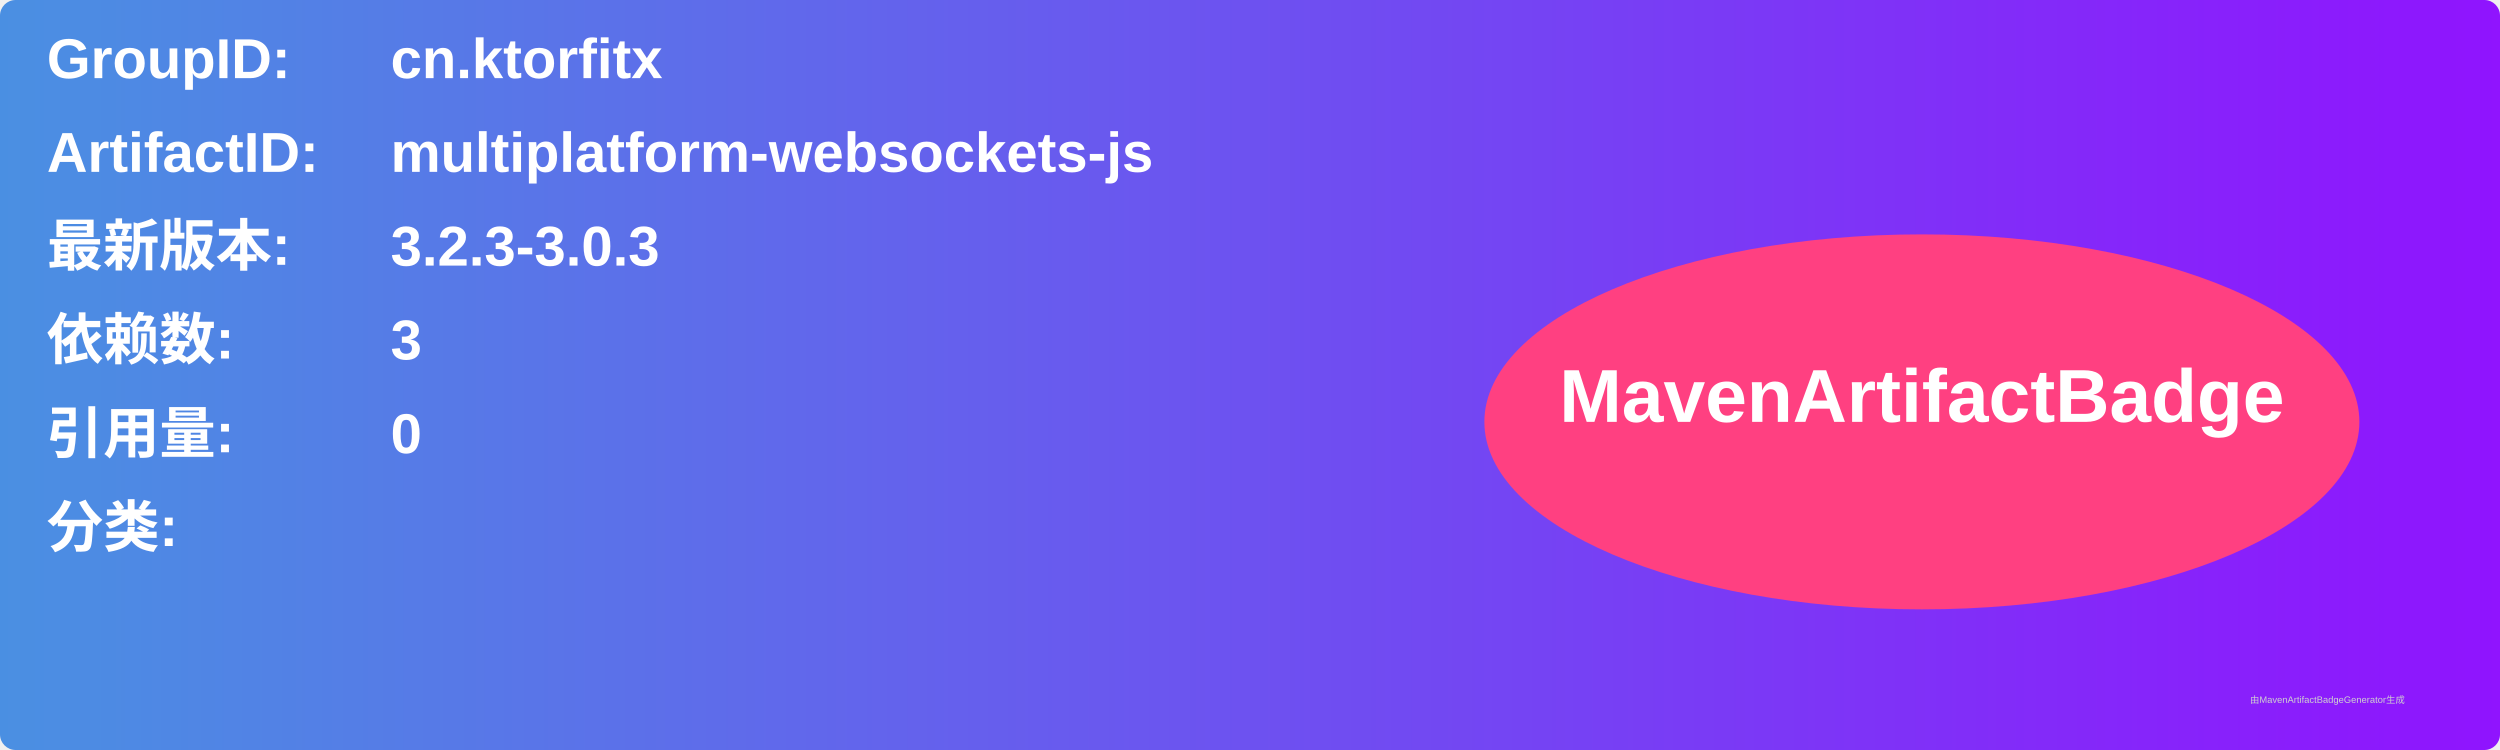
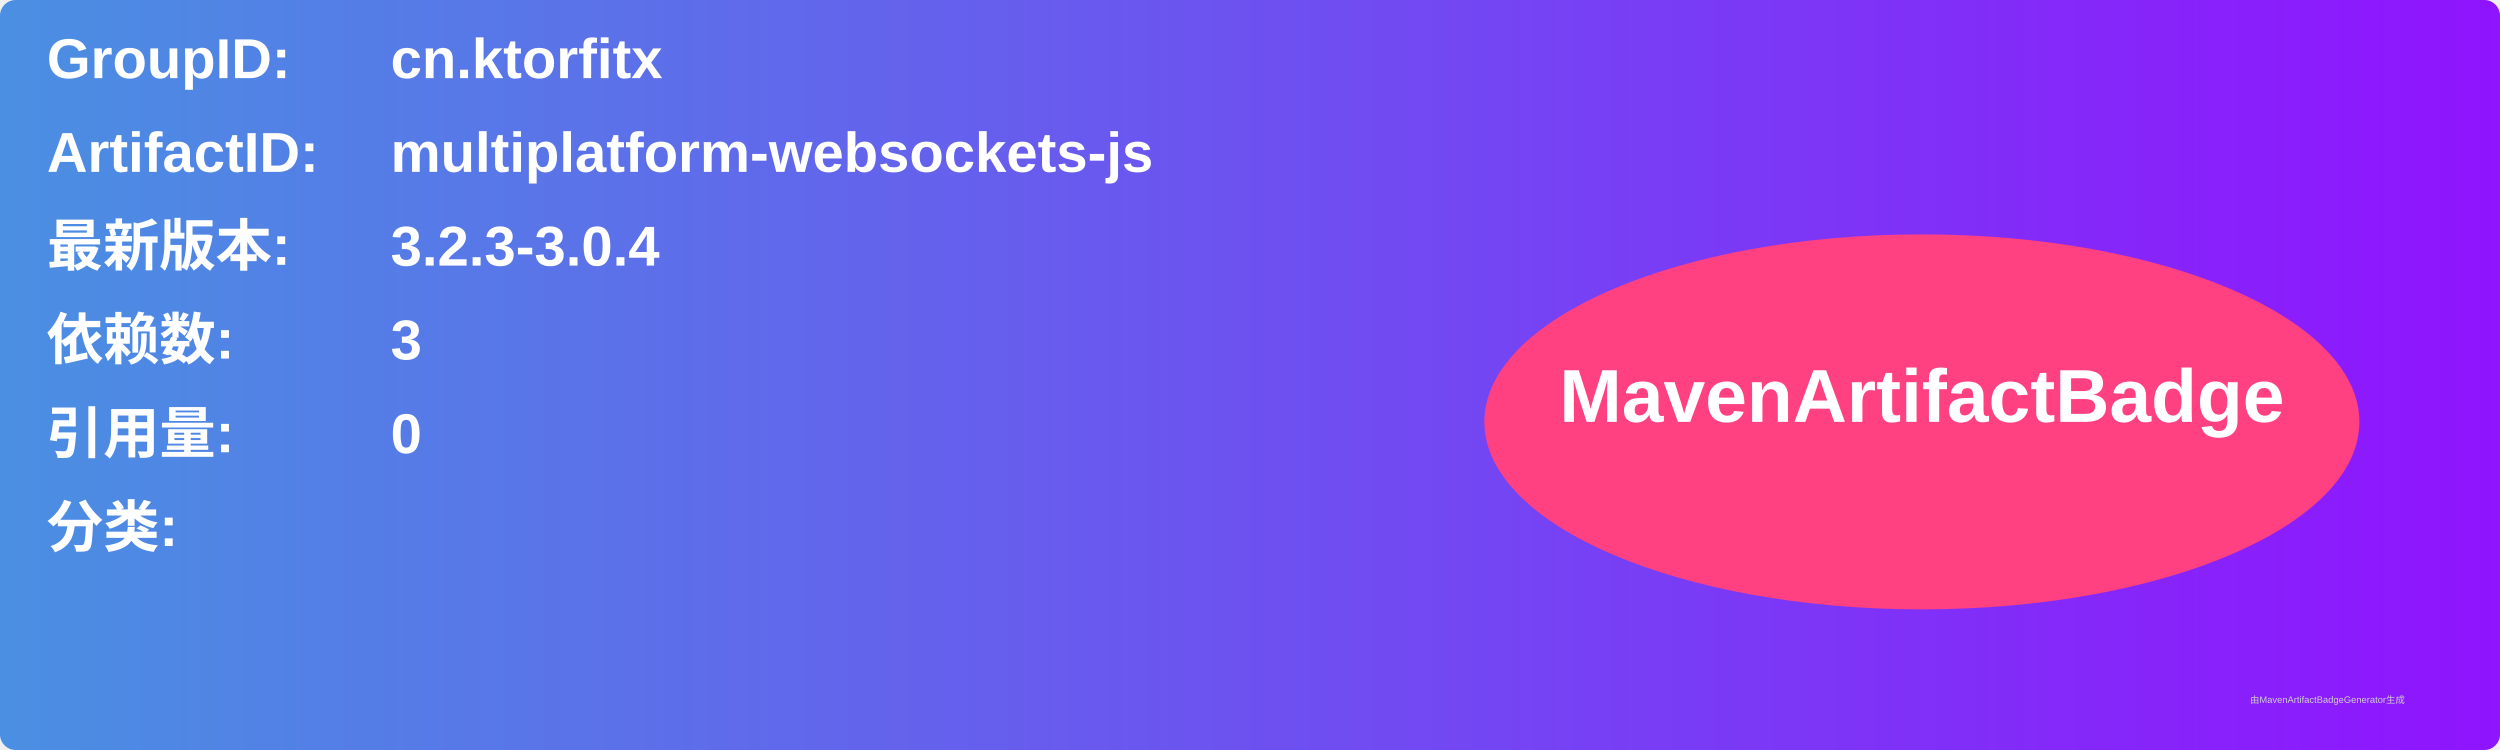
<svg xmlns="http://www.w3.org/2000/svg" width="800" height="240" viewBox="0 0 800 240">
  <linearGradient id="grad" x1="0%" y1="0%" x2="100%" y2="0%">
    <stop offset="0%" stop-color="#4a90e2" />
    <stop offset="100%" stop-color="#9013fe" />
  </linearGradient>
  <rect width="100%" height="100%" rx="5" ry="5" fill="url(#grad)" />
  <g transform="translate(15, 15)">
    <text x="0" y="10" font-family="Arial" font-size="18" fill="white" font-weight="bold" width="260">GroupID:</text>
    <text x="110" y="10" font-family="Arial" font-size="18" fill="white" font-weight="bold" width="460">cn.ktorfitx</text>
    <text x="0" y="40" font-family="Arial" font-size="18" fill="white" font-weight="bold" width="260">ArtifactID:</text>
    <text x="110" y="40" font-family="Arial" font-size="18" fill="white" font-weight="bold" width="460">multiplatform-websockets-js</text>
    <text x="0" y="70" font-family="Arial" font-size="18" fill="white" font-weight="bold">最新版本:</text>
    <text x="110" y="70" font-family="Arial" font-size="18" fill="white" font-weight="bold">
-       <tspan font-weight="bold">3.2.3-3.0.3</tspan>
+       <tspan font-weight="bold">3.2.3-3.0.4</tspan>
    </text>
    <text x="0" y="100" font-family="Arial" font-size="18" fill="white" font-weight="bold">依赖数: </text>
    <text x="110" y="100" font-family="Arial" font-size="18" fill="white">
      <tspan font-weight="bold">3</tspan>
    </text>
    <text x="0" y="130" font-family="Arial" font-size="18" fill="white" font-weight="bold">引用量: </text>
    <text x="110" y="130" font-family="Arial" font-size="18" fill="white">
      <tspan font-weight="bold">0</tspan>
    </text>
    <text x="0" y="160" font-family="Arial" font-size="18" fill="white" font-weight="bold">分类:</text>
    <text x="10" y="190" font-family="Arial" font-size="10" fill="white">
      <tspan font-weight="bold" />
    </text>
    <ellipse cx="600" cy="120" rx="140" ry="60" fill="#ff4081" />
    <text x="600" y="120" text-anchor="middle" font-family="Arial" font-size="24" fill="white" font-weight="bold">MavenArtifactBadge</text>
  </g>
  <text x="720" y="225" font-family="Arial" font-size="3" fill="#d0d0d0">由MavenArtifactBadgeGenerator生成</text>
</svg>
